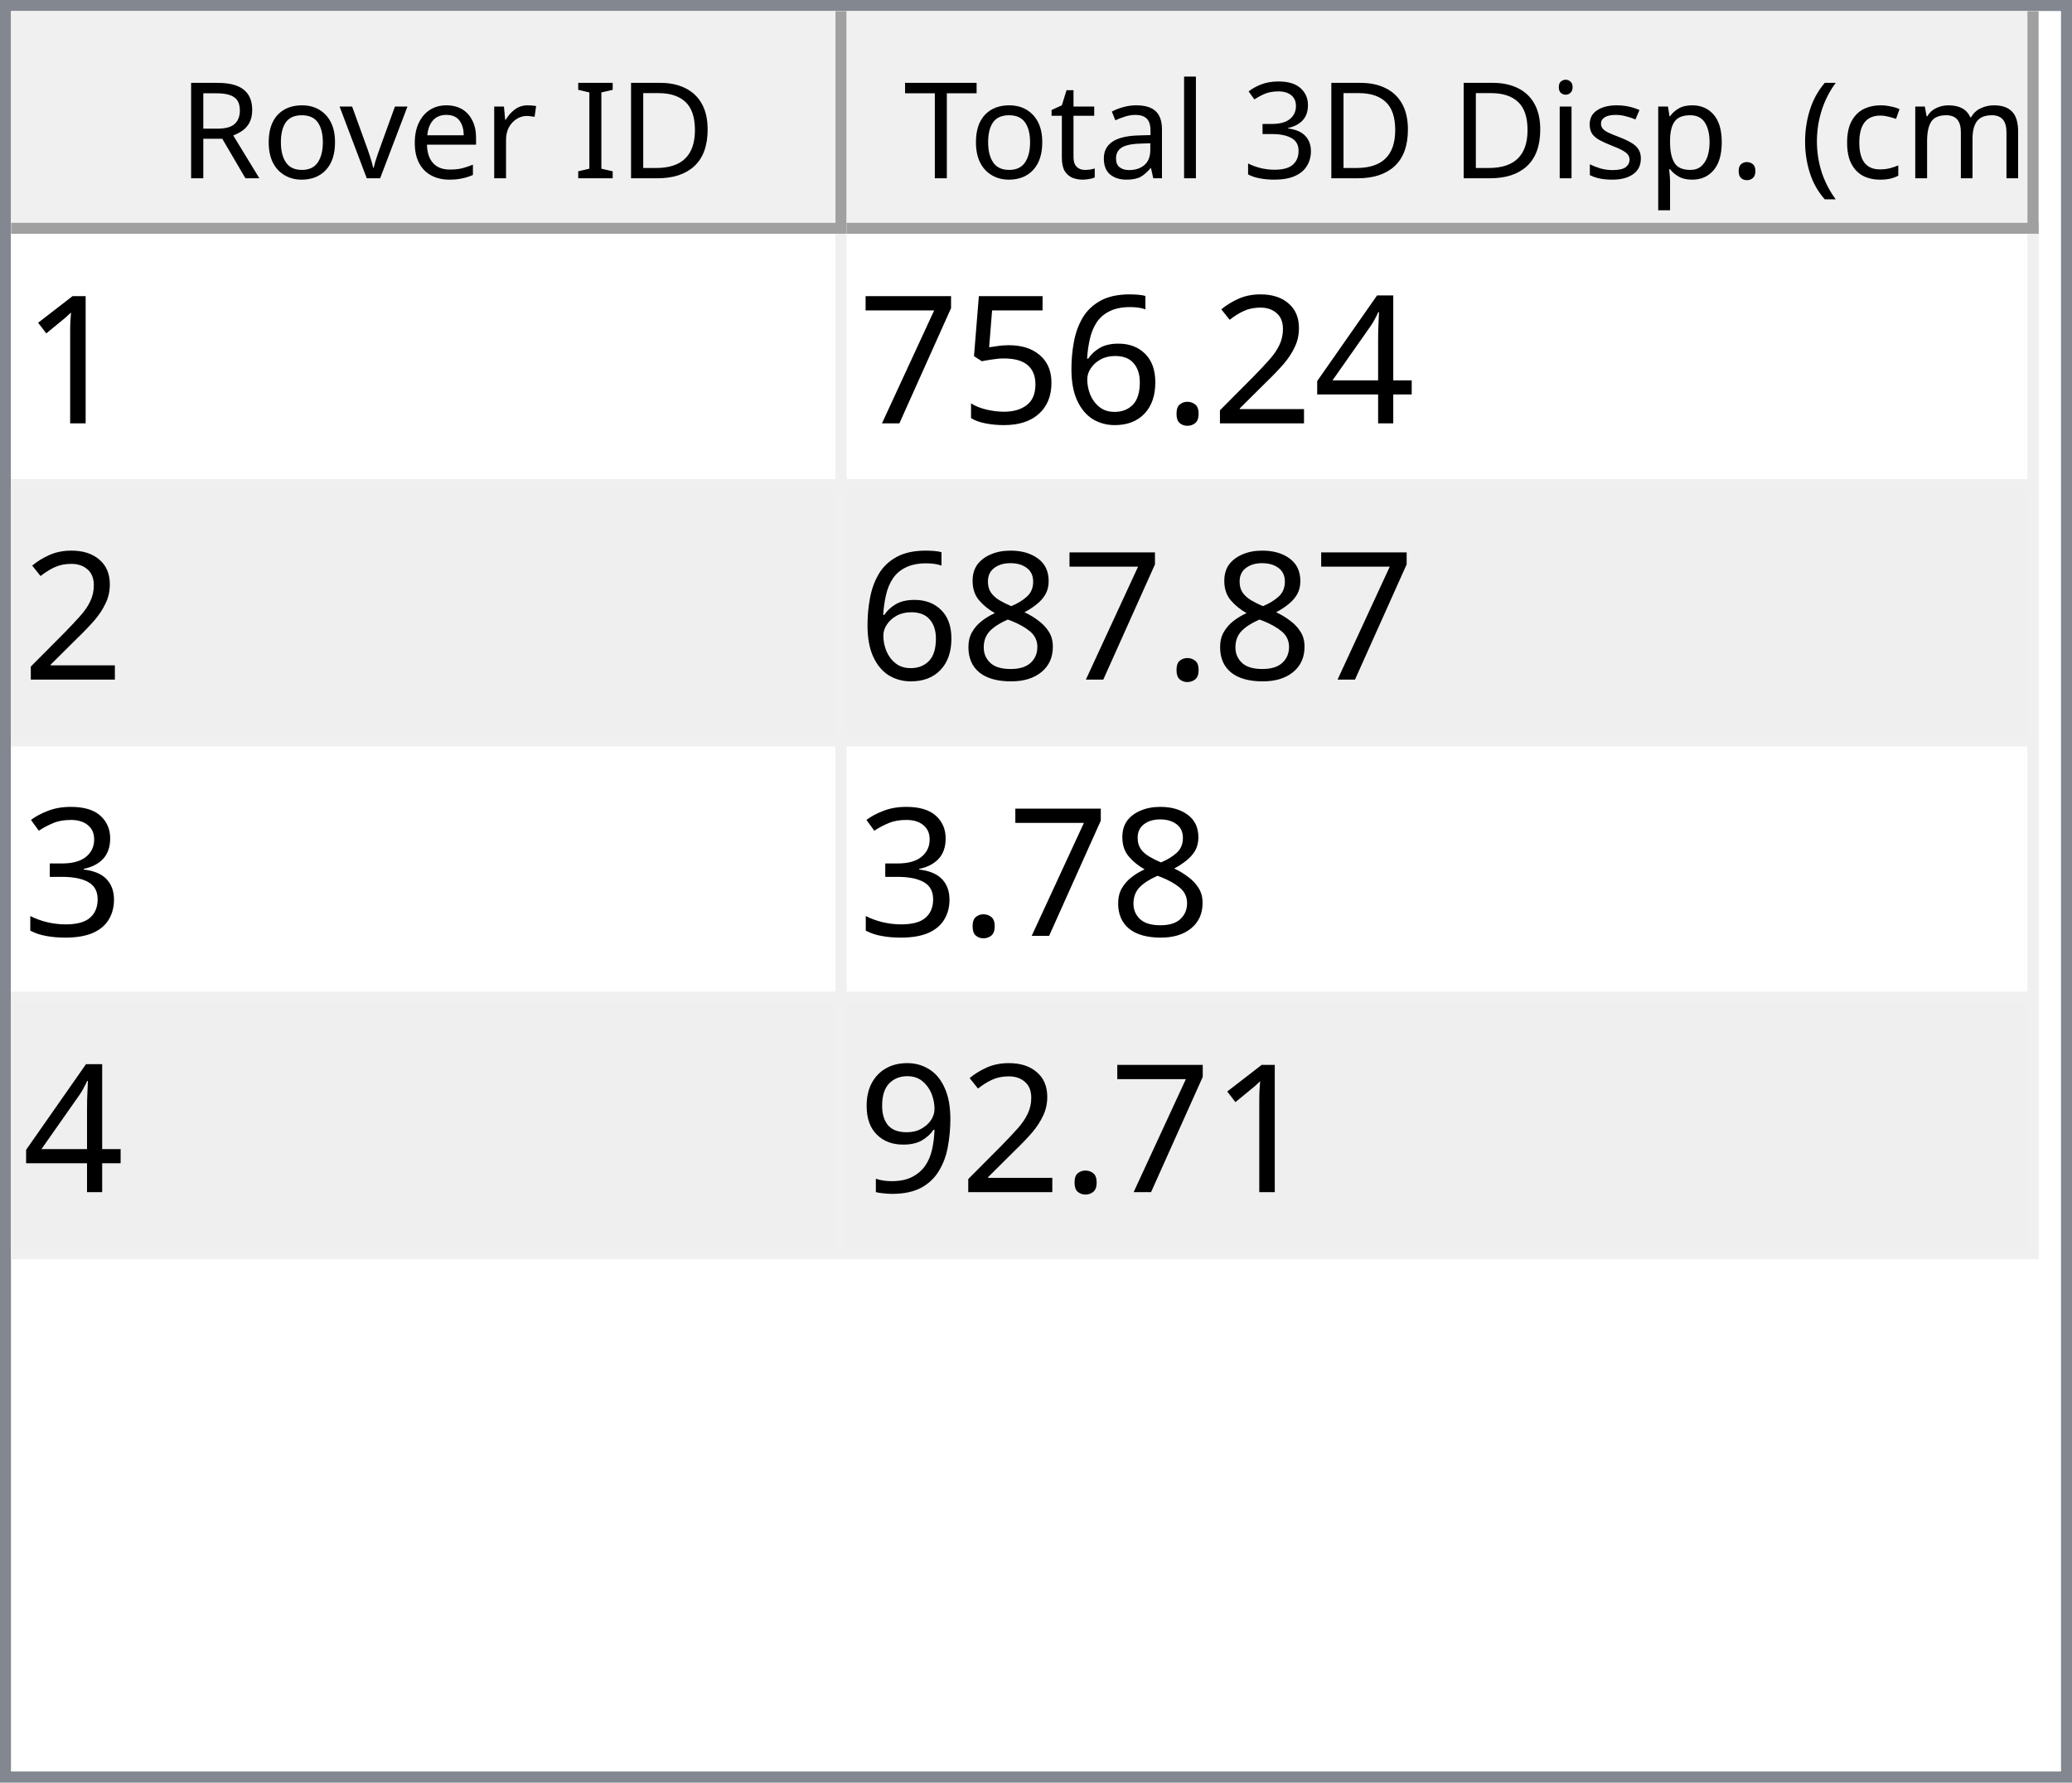
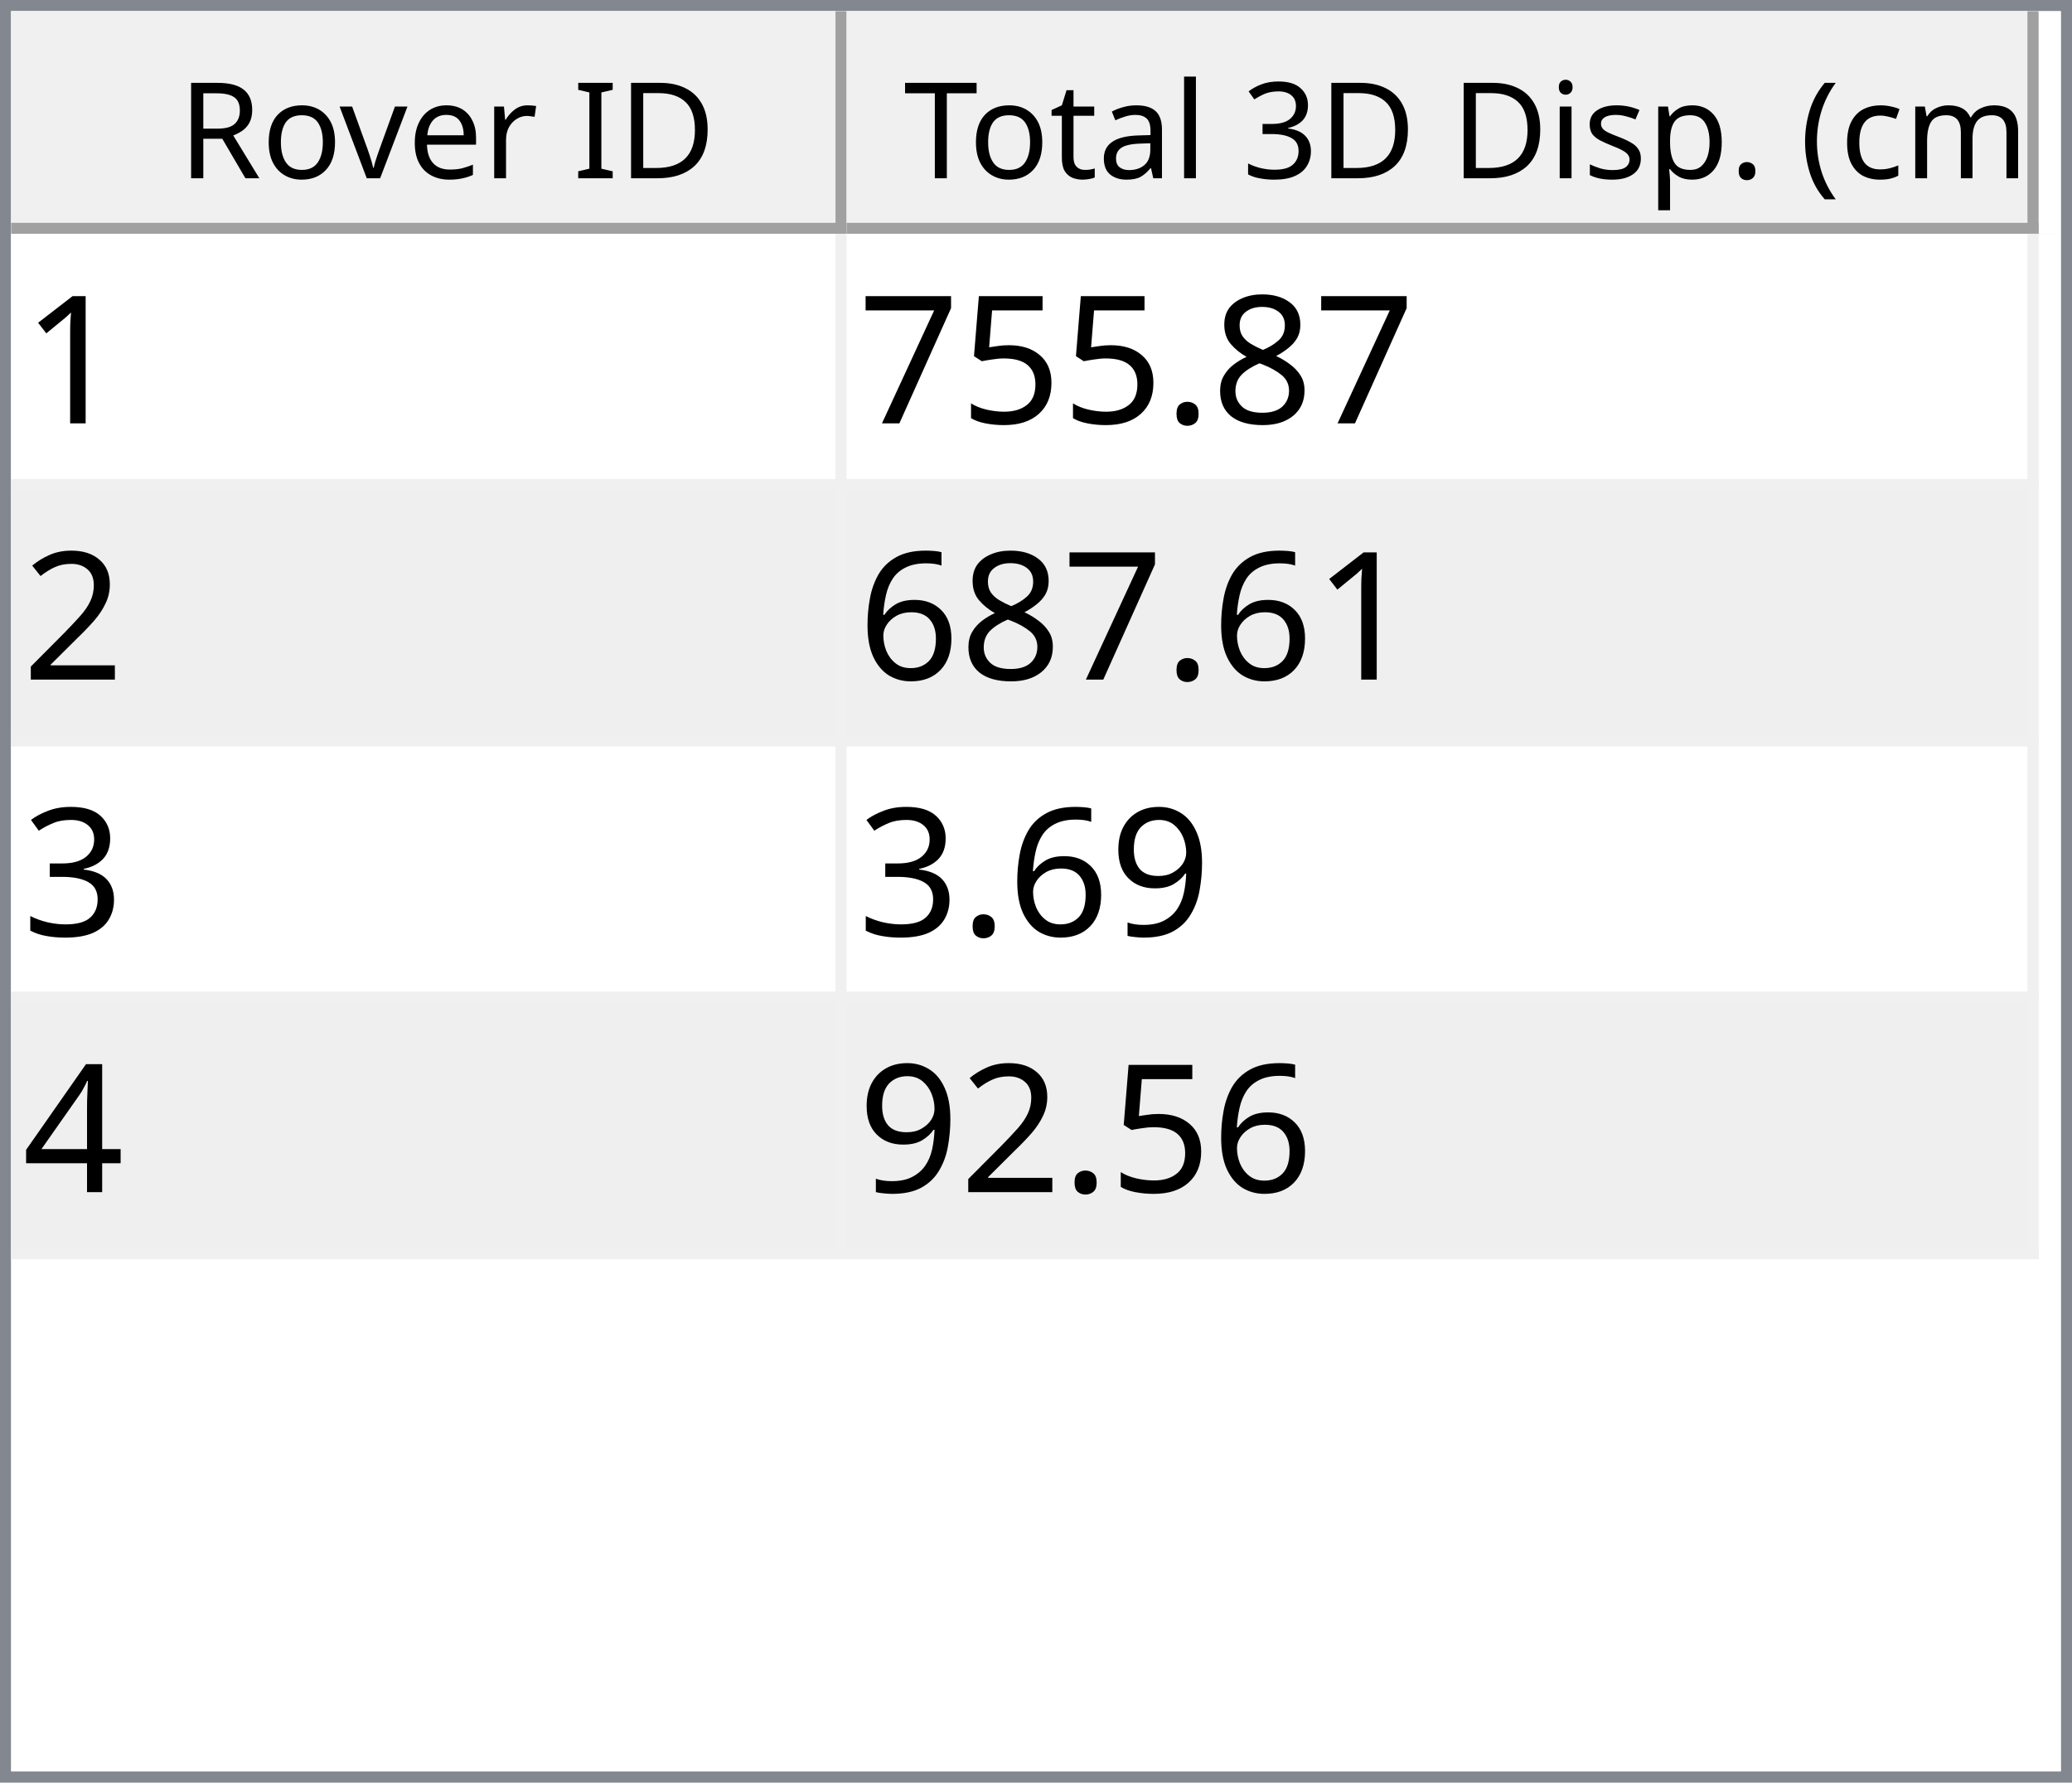
<svg xmlns="http://www.w3.org/2000/svg" style="fill-opacity:1; color-rendering:auto; color-interpolation:auto; text-rendering:auto; stroke:black; stroke-linecap:square; stroke-miterlimit:10; shape-rendering:auto; stroke-opacity:1; fill:black; stroke-dasharray:none; font-weight:normal; stroke-width:1; font-family:'Dialog'; font-style:normal; stroke-linejoin:miter; font-size:12px; stroke-dashoffset:0; image-rendering:auto;" width="186" height="160">
  <defs id="genericDefs" />
  <g>
    <defs id="defs1">
      <clipPath clipPathUnits="userSpaceOnUse" id="clipPath1">
        <path d="M0 0 L186 0 L186 160 L0 160 L0 0 Z" />
      </clipPath>
      <clipPath clipPathUnits="userSpaceOnUse" id="clipPath2">
        <path d="M0 0 L0 160 L186 160 L186 0 Z" />
      </clipPath>
      <clipPath clipPathUnits="userSpaceOnUse" id="clipPath3">
        <path d="M0 0 L0 20 L184 20 L184 0 Z" />
      </clipPath>
      <clipPath clipPathUnits="userSpaceOnUse" id="clipPath4">
        <path d="M0 0 L0 20 L75 20 L75 0 Z" />
      </clipPath>
      <clipPath clipPathUnits="userSpaceOnUse" id="clipPath5">
        <path d="M1 1 L1 19 L74 19 L74 1 Z" />
      </clipPath>
      <clipPath clipPathUnits="userSpaceOnUse" id="clipPath6">
        <path d="M0 0 L0 18 L73 18 L73 0 Z" />
      </clipPath>
      <clipPath clipPathUnits="userSpaceOnUse" id="clipPath7">
        <path d="M-0.5 -0.5 L-0.5 19.5 L74.5 19.5 L74.5 -0.5 Z" />
      </clipPath>
      <clipPath clipPathUnits="userSpaceOnUse" id="clipPath8">
        <path d="M0 0 L0 20 L107 20 L107 0 Z" />
      </clipPath>
      <clipPath clipPathUnits="userSpaceOnUse" id="clipPath9">
        <path d="M1 1 L1 19 L106 19 L106 1 Z" />
      </clipPath>
      <clipPath clipPathUnits="userSpaceOnUse" id="clipPath10">
        <path d="M0 0 L0 18 L105 18 L105 0 Z" />
      </clipPath>
      <clipPath clipPathUnits="userSpaceOnUse" id="clipPath11">
        <path d="M-0.5 -0.5 L-0.5 19.5 L106.5 19.5 L106.5 -0.5 Z" />
      </clipPath>
      <clipPath clipPathUnits="userSpaceOnUse" id="clipPath12">
        <path d="M0 0 L0 138 L184 138 L184 0 Z" />
      </clipPath>
      <clipPath clipPathUnits="userSpaceOnUse" id="clipPath13">
        <path d="M0 0 L0 92 L182 92 L182 0 Z" />
      </clipPath>
      <clipPath clipPathUnits="userSpaceOnUse" id="clipPath14">
        <path d="M-0.5 -0.5 L-0.5 91.5 L181.5 91.5 L181.5 -0.5 Z" />
      </clipPath>
      <clipPath clipPathUnits="userSpaceOnUse" id="clipPath15">
        <path d="M0 0 L0 22 L74 22 L74 0 Z" />
      </clipPath>
      <clipPath clipPathUnits="userSpaceOnUse" id="clipPath16">
        <path d="M0 0 L0 22 L106 22 L106 0 Z" />
      </clipPath>
      <font horiz-adv-x="64.551" id="font1">
        <font-face ascent="107.91" descent="25.098" units-per-em="100" style="font-style:normal; font-family:Segoe UI; font-weight:normal;" />
        <missing-glyph horiz-adv-x="64.551" d="M8.109 0 L8.109 68.266 L56.453 68.266 L56.453 0 L8.109 0 ZM15.328 7.234 L49.219 7.234 L49.219 61.031 L15.328 61.031 L15.328 7.234 Z" />
        <glyph unicode="D" horiz-adv-x="70.117" d="M9.188 0 L9.188 70.016 L28.516 70.016 Q65.531 70.016 65.531 35.891 Q65.531 19.672 55.25 9.836 Q44.969 0 27.734 0 L9.188 0 ZM17.391 62.594 L17.391 7.422 L27.828 7.422 Q41.609 7.422 49.273 14.797 Q56.938 22.172 56.938 35.688 Q56.938 62.594 28.328 62.594 L17.391 62.594 Z" />
        <glyph unicode="I" horiz-adv-x="26.611" d="M17.391 0 L9.188 0 L9.188 70.016 L17.391 70.016 L17.391 0 Z" />
        <glyph unicode=" " horiz-adv-x="27.393" d="" />
        <glyph unicode="r" horiz-adv-x="34.766" d="M34.188 41.891 Q32.078 43.5 28.125 43.5 Q23 43.5 19.555 38.672 Q16.109 33.844 16.109 25.484 L16.109 0 L8.109 0 L8.109 50 L16.109 50 L16.109 39.703 L16.312 39.703 Q18.016 44.969 21.531 47.922 Q25.047 50.875 29.391 50.875 Q32.516 50.875 34.188 50.203 L34.188 41.891 Z" />
        <glyph unicode="e" horiz-adv-x="52.295" d="M48.297 23 L12.984 23 Q13.188 14.656 17.484 10.109 Q21.781 5.562 29.297 5.562 Q37.75 5.562 44.828 11.141 L44.828 3.609 Q38.234 -1.172 27.391 -1.172 Q16.797 -1.172 10.742 5.641 Q4.688 12.453 4.688 24.812 Q4.688 36.469 11.305 43.82 Q17.922 51.172 27.734 51.172 Q37.547 51.172 42.922 44.828 Q48.297 38.484 48.297 27.203 L48.297 23 ZM40.094 29.781 Q40.047 36.719 36.75 40.578 Q33.453 44.438 27.594 44.438 Q21.922 44.438 17.969 40.383 Q14.016 36.328 13.094 29.781 L40.094 29.781 Z" />
        <glyph unicode="v" horiz-adv-x="47.9" d="M47.406 50 L27.484 0 L19.625 0 L0.688 50 L9.469 50 L22.172 13.672 Q23.578 9.672 23.922 6.688 L24.125 6.688 Q24.609 10.453 25.688 13.484 L38.969 50 L47.406 50 Z" />
        <glyph unicode="o" horiz-adv-x="58.594" d="M29 -1.172 Q17.922 -1.172 11.305 5.836 Q4.688 12.844 4.688 24.422 Q4.688 37.016 11.57 44.094 Q18.453 51.172 30.172 51.172 Q41.359 51.172 47.633 44.289 Q53.906 37.406 53.906 25.203 Q53.906 13.234 47.141 6.031 Q40.375 -1.172 29 -1.172 ZM29.594 44.438 Q21.875 44.438 17.383 39.188 Q12.891 33.938 12.891 24.703 Q12.891 15.828 17.43 10.695 Q21.969 5.562 29.594 5.562 Q37.359 5.562 41.531 10.594 Q45.703 15.625 45.703 24.906 Q45.703 34.281 41.531 39.359 Q37.359 44.438 29.594 44.438 Z" />
        <glyph unicode="R" horiz-adv-x="59.814" d="M59.375 0 L49.609 0 L37.891 19.625 Q36.281 22.359 34.766 24.289 Q33.25 26.219 31.664 27.438 Q30.078 28.656 28.25 29.219 Q26.422 29.781 24.125 29.781 L17.391 29.781 L17.391 0 L9.188 0 L9.188 70.016 L30.078 70.016 Q34.672 70.016 38.555 68.867 Q42.438 67.719 45.289 65.375 Q48.141 63.031 49.758 59.547 Q51.375 56.062 51.375 51.375 Q51.375 47.703 50.273 44.656 Q49.172 41.609 47.148 39.211 Q45.125 36.812 42.266 35.133 Q39.406 33.453 35.844 32.516 L35.844 32.328 Q37.594 31.547 38.891 30.547 Q40.188 29.547 41.359 28.18 Q42.531 26.812 43.68 25.078 Q44.828 23.344 46.234 21.047 L59.375 0 ZM17.391 62.594 L17.391 37.203 L28.516 37.203 Q31.594 37.203 34.203 38.133 Q36.812 39.062 38.719 40.797 Q40.625 42.531 41.703 45.047 Q42.781 47.562 42.781 50.688 Q42.781 56.297 39.141 59.445 Q35.5 62.594 28.609 62.594 L17.391 62.594 Z" />
        <glyph unicode=")" horiz-adv-x="30.176" d="M8.297 -15.922 L1.172 -15.922 Q16.406 2.344 16.406 26.812 Q16.406 51.469 1.078 70.016 L8.297 70.016 Q23.531 52.156 23.531 26.703 Q23.531 1.375 8.297 -15.922 Z" />
        <glyph unicode="m" horiz-adv-x="86.133" d="M79.109 0 L71.094 0 L71.094 28.719 Q71.094 37.016 68.531 40.727 Q65.969 44.438 59.906 44.438 Q54.781 44.438 51.195 39.75 Q47.609 35.062 47.609 28.516 L47.609 0 L39.594 0 L39.594 29.688 Q39.594 44.438 28.219 44.438 Q22.953 44.438 19.531 40.016 Q16.109 35.594 16.109 28.516 L16.109 0 L8.109 0 L8.109 50 L16.109 50 L16.109 42.094 L16.312 42.094 Q21.625 51.172 31.844 51.172 Q36.969 51.172 40.773 48.312 Q44.578 45.453 46 40.828 Q51.562 51.172 62.594 51.172 Q79.109 51.172 79.109 30.812 L79.109 0 Z" />
        <glyph unicode="c" horiz-adv-x="46.191" d="M42.188 2.297 Q36.422 -1.172 28.516 -1.172 Q17.828 -1.172 11.258 5.789 Q4.688 12.75 4.688 23.828 Q4.688 36.188 11.766 43.68 Q18.844 51.172 30.672 51.172 Q37.25 51.172 42.281 48.734 L42.281 40.531 Q36.719 44.438 30.375 44.438 Q22.703 44.438 17.797 38.945 Q12.891 33.453 12.891 24.516 Q12.891 15.719 17.508 10.641 Q22.125 5.562 29.891 5.562 Q36.422 5.562 42.188 9.906 L42.188 2.297 Z" />
        <glyph unicode="(" horiz-adv-x="30.176" d="M29.109 -15.922 L21.969 -15.922 Q6.844 1.375 6.844 26.703 Q6.844 52.156 21.969 70.016 L29.203 70.016 Q13.875 51.469 13.875 26.812 Q13.875 2.344 29.109 -15.922 Z" />
        <glyph unicode="." horiz-adv-x="21.68" d="M10.891 -1.078 Q8.641 -1.078 7.055 0.539 Q5.469 2.156 5.469 4.391 Q5.469 6.641 7.055 8.273 Q8.641 9.906 10.891 9.906 Q13.188 9.906 14.797 8.273 Q16.406 6.641 16.406 4.391 Q16.406 2.156 14.797 0.539 Q13.188 -1.078 10.891 -1.078 Z" />
        <glyph unicode="p" horiz-adv-x="58.789" d="M16.312 7.234 L16.109 7.234 L16.109 -23 L8.109 -23 L8.109 50 L16.109 50 L16.109 41.219 L16.312 41.219 Q22.219 51.172 33.594 51.172 Q43.266 51.172 48.688 44.461 Q54.109 37.75 54.109 26.469 Q54.109 13.922 48 6.375 Q41.891 -1.172 31.297 -1.172 Q21.578 -1.172 16.312 7.234 ZM16.109 27.391 L16.109 20.406 Q16.109 14.203 20.141 9.883 Q24.172 5.562 30.375 5.562 Q37.641 5.562 41.773 11.133 Q45.906 16.703 45.906 26.609 Q45.906 34.969 42.047 39.703 Q38.188 44.438 31.594 44.438 Q24.609 44.438 20.359 39.578 Q16.109 34.719 16.109 27.391 Z" />
        <glyph unicode="s" horiz-adv-x="42.432" d="M5.078 1.812 L5.078 10.406 Q11.625 5.562 19.484 5.562 Q30.031 5.562 30.031 12.594 Q30.031 14.594 29.125 15.992 Q28.219 17.391 26.68 18.461 Q25.141 19.531 23.07 20.383 Q21 21.234 18.609 22.172 Q15.281 23.484 12.766 24.828 Q10.25 26.172 8.57 27.859 Q6.891 29.547 6.031 31.695 Q5.172 33.844 5.172 36.719 Q5.172 40.234 6.789 42.945 Q8.406 45.656 11.086 47.484 Q13.766 49.312 17.211 50.242 Q20.656 51.172 24.312 51.172 Q30.812 51.172 35.938 48.922 L35.938 40.828 Q30.422 44.438 23.25 44.438 Q21 44.438 19.195 43.922 Q17.391 43.406 16.094 42.477 Q14.797 41.547 14.086 40.258 Q13.375 38.969 13.375 37.406 Q13.375 35.453 14.086 34.133 Q14.797 32.812 16.164 31.789 Q17.531 30.766 19.484 29.938 Q21.438 29.109 23.922 28.125 Q27.25 26.859 29.883 25.516 Q32.516 24.172 34.375 22.484 Q36.234 20.797 37.234 18.602 Q38.234 16.406 38.234 13.375 Q38.234 9.672 36.602 6.938 Q34.969 4.203 32.234 2.398 Q29.5 0.594 25.93 -0.289 Q22.359 -1.172 18.453 -1.172 Q10.75 -1.172 5.078 1.812 Z" />
        <glyph unicode="i" horiz-adv-x="24.219" d="M12.203 62.703 Q10.062 62.703 8.547 64.164 Q7.031 65.625 7.031 67.875 Q7.031 70.125 8.547 71.609 Q10.062 73.094 12.203 73.094 Q14.406 73.094 15.945 71.609 Q17.484 70.125 17.484 67.875 Q17.484 65.719 15.945 64.211 Q14.406 62.703 12.203 62.703 ZM16.109 0 L8.109 0 L8.109 50 L16.109 50 L16.109 0 Z" />
        <glyph unicode="3" horiz-adv-x="53.906" d="M46.531 19.828 Q46.531 15.094 44.75 11.211 Q42.969 7.328 39.719 4.57 Q36.469 1.812 31.93 0.297 Q27.391 -1.219 21.922 -1.219 Q11.922 -1.219 6 2.594 L6 11.188 Q13.094 5.609 22.219 5.609 Q25.875 5.609 28.828 6.539 Q31.781 7.469 33.906 9.227 Q36.031 10.984 37.18 13.477 Q38.328 15.969 38.328 19.094 Q38.328 32.812 18.797 32.812 L12.984 32.812 L12.984 39.594 L18.5 39.594 Q35.797 39.594 35.797 52.484 Q35.797 64.406 22.609 64.406 Q15.188 64.406 8.688 59.422 L8.688 67.188 Q15.375 71.188 24.609 71.188 Q29 71.188 32.57 69.969 Q36.141 68.75 38.68 66.555 Q41.219 64.359 42.609 61.281 Q44 58.203 44 54.5 Q44 40.672 30.031 36.719 L30.031 36.531 Q33.594 36.141 36.625 34.797 Q39.656 33.453 41.852 31.305 Q44.047 29.156 45.289 26.25 Q46.531 23.344 46.531 19.828 Z" />
        <glyph unicode="l" horiz-adv-x="24.219" d="M16.109 0 L8.109 0 L8.109 74.031 L16.109 74.031 L16.109 0 Z" />
        <glyph unicode="a" horiz-adv-x="50.879" d="M43.891 0 L35.891 0 L35.891 7.812 L35.688 7.812 Q30.469 -1.172 20.312 -1.172 Q12.844 -1.172 8.617 2.781 Q4.391 6.734 4.391 13.281 Q4.391 27.297 20.906 29.594 L35.891 31.688 Q35.891 44.438 25.594 44.438 Q16.547 44.438 9.281 38.281 L9.281 46.484 Q16.656 51.172 26.266 51.172 Q43.891 51.172 43.891 32.516 L43.891 0 ZM35.891 25.297 L23.828 23.641 Q18.266 22.859 15.43 20.875 Q12.594 18.891 12.594 13.875 Q12.594 10.203 15.211 7.883 Q17.828 5.562 22.172 5.562 Q28.125 5.562 32.008 9.742 Q35.891 13.922 35.891 20.312 L35.891 25.297 Z" />
        <glyph unicode="t" horiz-adv-x="33.887" d="M31.297 0.484 Q28.469 -1.078 23.828 -1.078 Q10.688 -1.078 10.688 13.578 L10.688 43.172 L2.094 43.172 L2.094 50 L10.688 50 L10.688 62.203 L18.703 64.797 L18.703 50 L31.297 50 L31.297 43.172 L18.703 43.172 L18.703 14.984 Q18.703 9.969 20.414 7.82 Q22.125 5.672 26.078 5.672 Q29.109 5.672 31.297 7.328 L31.297 0.484 Z" />
        <glyph unicode="T" horiz-adv-x="52.393" d="M50.594 62.594 L30.375 62.594 L30.375 0 L22.172 0 L22.172 62.594 L2 62.594 L2 70.016 L50.594 70.016 L50.594 62.594 Z" />
      </font>
      <font horiz-adv-x="75.0" id="font2">
        <font-face ascent="100.537" descent="21.973" units-per-em="100" style="font-style:normal; font-family:sans-serif; font-weight:normal;" />
        <missing-glyph horiz-adv-x="75.0" d="M12.5 0 L12.5 62.5 L62.5 62.5 L62.5 0 L12.5 0 ZM14.062 1.562 L60.938 1.562 L60.938 60.938 L14.062 60.938 L14.062 1.562 Z" />
        <glyph unicode="1" horiz-adv-x="55.615" d="M37.25 0 L28.469 0 L28.469 56 Q25.297 52.984 20.141 49.953 Q14.984 46.922 10.891 45.406 L10.891 53.906 Q18.266 57.375 23.781 62.305 Q29.297 67.234 31.594 71.875 L37.25 71.875 L37.25 0 Z" />
-         <glyph unicode="4" horiz-adv-x="55.615" d="M32.328 0 L32.328 17.141 L1.266 17.141 L1.266 25.203 L33.938 71.578 L41.109 71.578 L41.109 25.203 L50.781 25.203 L50.781 17.141 L41.109 17.141 L41.109 0 L32.328 0 ZM32.328 25.203 L32.328 57.469 L9.906 25.203 L32.328 25.203 Z" />
-         <glyph unicode="2" horiz-adv-x="55.615" d="M50.344 8.453 L50.344 0 L3.031 0 Q2.938 3.172 4.047 6.109 Q5.859 10.938 9.836 15.625 Q13.812 20.312 21.344 26.469 Q33.016 36.031 37.117 41.625 Q41.219 47.219 41.219 52.203 Q41.219 57.422 37.477 61.008 Q33.734 64.594 27.734 64.594 Q21.391 64.594 17.578 60.789 Q13.766 56.984 13.719 50.25 L4.688 51.172 Q5.609 61.281 11.664 66.578 Q17.719 71.875 27.938 71.875 Q38.234 71.875 44.242 66.164 Q50.25 60.453 50.25 52 Q50.25 47.703 48.492 43.555 Q46.734 39.406 42.656 34.812 Q38.578 30.219 29.109 22.219 Q21.188 15.578 18.945 13.211 Q16.703 10.844 15.234 8.453 L50.344 8.453 Z" />
+         <glyph unicode="8" horiz-adv-x="55.615" d="M17.672 38.812 Q12.203 40.828 9.57 44.539 Q6.938 48.25 6.938 53.422 Q6.938 61.234 12.555 66.555 Q18.172 71.875 27.484 71.875 Q36.859 71.875 42.578 66.43 Q48.297 60.984 48.297 53.172 Q48.297 48.188 45.68 44.508 Q43.062 40.828 37.75 38.812 Q44.344 36.672 47.781 31.883 Q51.219 27.094 51.219 20.453 Q51.219 11.281 44.727 5.031 Q38.234 -1.219 27.641 -1.219 Q17.047 -1.219 10.547 5.055 Q4.047 11.328 4.047 20.703 Q4.047 27.688 7.594 32.398 Q11.141 37.109 17.672 38.812 ZM15.922 53.719 Q15.922 48.641 19.195 45.414 Q22.469 42.188 27.688 42.188 Q32.766 42.188 36.016 45.383 Q39.266 48.578 39.266 53.219 Q39.266 58.062 35.914 61.359 Q32.562 64.656 27.594 64.656 Q22.562 64.656 19.242 61.43 Q15.922 58.203 15.922 53.719 ZM13.094 20.656 Q13.094 16.891 14.875 13.375 Q16.656 9.859 20.172 7.93 Q23.688 6 27.734 6 Q34.031 6 38.133 10.055 Q42.234 14.109 42.234 20.359 Q42.234 26.703 38.016 30.859 Q33.797 35.016 27.438 35.016 Q21.234 35.016 17.164 30.914 Q13.094 26.812 13.094 20.656 Z" />
        <glyph unicode="." horiz-adv-x="27.783" d="M9.078 0 L9.078 10.016 L19.094 10.016 L19.094 0 L9.078 0 Z" />
-         <glyph unicode="6" horiz-adv-x="55.615" d="M49.75 54.047 L41.016 53.375 Q39.844 58.547 37.703 60.891 Q34.125 64.656 28.906 64.656 Q24.703 64.656 21.531 62.312 Q17.391 59.281 14.992 53.469 Q12.594 47.656 12.5 36.922 Q15.672 41.75 20.266 44.094 Q24.859 46.438 29.891 46.438 Q38.672 46.438 44.852 39.969 Q51.031 33.5 51.031 23.25 Q51.031 16.5 48.125 10.719 Q45.219 4.938 40.141 1.859 Q35.062 -1.219 28.609 -1.219 Q17.625 -1.219 10.695 6.859 Q3.766 14.938 3.766 33.5 Q3.766 54.25 11.422 63.672 Q18.109 71.875 29.438 71.875 Q37.891 71.875 43.289 67.141 Q48.688 62.406 49.75 54.047 ZM13.875 23.188 Q13.875 18.656 15.797 14.508 Q17.719 10.359 21.188 8.18 Q24.656 6 28.469 6 Q34.031 6 38.039 10.492 Q42.047 14.984 42.047 22.703 Q42.047 30.125 38.086 34.398 Q34.125 38.672 28.125 38.672 Q22.172 38.672 18.023 34.398 Q13.875 30.125 13.875 23.188 Z" />
        <glyph unicode="5" horiz-adv-x="55.615" d="M4.156 18.75 L13.375 19.531 Q14.406 12.797 18.141 9.398 Q21.875 6 27.156 6 Q33.5 6 37.891 10.789 Q42.281 15.578 42.281 23.484 Q42.281 31 38.062 35.352 Q33.844 39.703 27 39.703 Q22.75 39.703 19.336 37.773 Q15.922 35.844 13.969 32.766 L5.719 33.844 L12.641 70.609 L48.25 70.609 L48.25 62.203 L19.672 62.203 L15.828 42.969 Q22.266 47.469 29.344 47.469 Q38.719 47.469 45.164 40.969 Q51.609 34.469 51.609 24.266 Q51.609 14.547 45.953 7.469 Q39.062 -1.219 27.156 -1.219 Q17.391 -1.219 11.211 4.25 Q5.031 9.719 4.156 18.75 Z" />
        <glyph unicode="7" horiz-adv-x="55.615" d="M4.734 62.203 L4.734 70.656 L51.078 70.656 L51.078 63.812 Q44.234 56.547 37.523 44.484 Q30.812 32.422 27.156 19.672 Q24.516 10.688 23.781 0 L14.75 0 Q14.891 8.453 18.062 20.414 Q21.234 32.375 27.172 43.484 Q33.109 54.594 39.797 62.203 L4.734 62.203 Z" />
-         <glyph unicode="8" horiz-adv-x="55.615" d="M17.672 38.812 Q12.203 40.828 9.57 44.539 Q6.938 48.25 6.938 53.422 Q6.938 61.234 12.555 66.555 Q18.172 71.875 27.484 71.875 Q36.859 71.875 42.578 66.43 Q48.297 60.984 48.297 53.172 Q48.297 48.188 45.68 44.508 Q43.062 40.828 37.75 38.812 Q44.344 36.672 47.781 31.883 Q51.219 27.094 51.219 20.453 Q51.219 11.281 44.727 5.031 Q38.234 -1.219 27.641 -1.219 Q17.047 -1.219 10.547 5.055 Q4.047 11.328 4.047 20.703 Q4.047 27.688 7.594 32.398 Q11.141 37.109 17.672 38.812 ZM15.922 53.719 Q15.922 48.641 19.195 45.414 Q22.469 42.188 27.688 42.188 Q32.766 42.188 36.016 45.383 Q39.266 48.578 39.266 53.219 Q39.266 58.062 35.914 61.359 Q32.562 64.656 27.594 64.656 Q22.562 64.656 19.242 61.43 Q15.922 58.203 15.922 53.719 ZM13.094 20.656 Q13.094 16.891 14.875 13.375 Q16.656 9.859 20.172 7.93 Q23.688 6 27.734 6 Q34.031 6 38.133 10.055 Q42.234 14.109 42.234 20.359 Q42.234 26.703 38.016 30.859 Q33.797 35.016 27.438 35.016 Q21.234 35.016 17.164 30.914 Q13.094 26.812 13.094 20.656 Z" />
+         <glyph unicode="2" horiz-adv-x="55.615" d="M50.344 8.453 L50.344 0 L3.031 0 Q2.938 3.172 4.047 6.109 Q5.859 10.938 9.836 15.625 Q13.812 20.312 21.344 26.469 Q33.016 36.031 37.117 41.625 Q41.219 47.219 41.219 52.203 Q41.219 57.422 37.477 61.008 Q33.734 64.594 27.734 64.594 Q21.391 64.594 17.578 60.789 Q13.766 56.984 13.719 50.25 L4.688 51.172 Q5.609 61.281 11.664 66.578 Q17.719 71.875 27.938 71.875 Q38.234 71.875 44.242 66.164 Q50.25 60.453 50.25 52 Q50.25 47.703 48.492 43.555 Q46.734 39.406 42.656 34.812 Q38.578 30.219 29.109 22.219 Q21.188 15.578 18.945 13.211 Q16.703 10.844 15.234 8.453 L50.344 8.453 Z" />
+         <glyph unicode="6" horiz-adv-x="55.615" d="M49.75 54.047 L41.016 53.375 Q39.844 58.547 37.703 60.891 Q34.125 64.656 28.906 64.656 Q24.703 64.656 21.531 62.312 Q17.391 59.281 14.992 53.469 Q12.594 47.656 12.5 36.922 Q15.672 41.75 20.266 44.094 Q24.859 46.438 29.891 46.438 Q38.672 46.438 44.852 39.969 Q51.031 33.5 51.031 23.25 Q51.031 16.5 48.125 10.719 Q45.219 4.938 40.141 1.859 Q35.062 -1.219 28.609 -1.219 Q17.625 -1.219 10.695 6.859 Q3.766 14.938 3.766 33.5 Q3.766 54.25 11.422 63.672 Q18.109 71.875 29.438 71.875 Q37.891 71.875 43.289 67.141 Q48.688 62.406 49.75 54.047 ZM13.875 23.188 Q13.875 18.656 15.797 14.508 Q17.719 10.359 21.188 8.18 Q24.656 6 28.469 6 Q34.031 6 38.039 10.492 Q42.047 14.984 42.047 22.703 Q42.047 30.125 38.086 34.398 Q34.125 38.672 28.125 38.672 Q22.172 38.672 18.023 34.398 Q13.875 30.125 13.875 23.188 Z" />
        <glyph unicode="3" horiz-adv-x="55.615" d="M4.203 18.891 L12.984 20.062 Q14.5 12.594 18.141 9.297 Q21.781 6 27 6 Q33.203 6 37.477 10.297 Q41.75 14.594 41.75 20.953 Q41.75 27 37.797 30.93 Q33.844 34.859 27.734 34.859 Q25.25 34.859 21.531 33.891 L22.516 41.609 Q23.391 41.5 23.922 41.5 Q29.547 41.5 34.039 44.43 Q38.531 47.359 38.531 53.469 Q38.531 58.297 35.258 61.477 Q31.984 64.656 26.812 64.656 Q21.688 64.656 18.266 61.43 Q14.844 58.203 13.875 51.766 L5.078 53.328 Q6.688 62.156 12.398 67.016 Q18.109 71.875 26.609 71.875 Q32.469 71.875 37.398 69.359 Q42.328 66.844 44.945 62.5 Q47.562 58.156 47.562 53.266 Q47.562 48.641 45.07 44.828 Q42.578 41.016 37.703 38.766 Q44.047 37.312 47.562 32.695 Q51.078 28.078 51.078 21.141 Q51.078 11.766 44.242 5.25 Q37.406 -1.266 26.953 -1.266 Q17.531 -1.266 11.305 4.352 Q5.078 9.969 4.203 18.891 Z" />
        <glyph unicode="9" horiz-adv-x="55.615" d="M5.469 16.547 L13.922 17.328 Q14.984 11.375 18.016 8.688 Q21.047 6 25.781 6 Q29.828 6 32.883 7.859 Q35.938 9.719 37.891 12.82 Q39.844 15.922 41.164 21.195 Q42.484 26.469 42.484 31.938 Q42.484 32.516 42.438 33.688 Q39.797 29.5 35.234 26.883 Q30.672 24.266 25.344 24.266 Q16.453 24.266 10.305 30.711 Q4.156 37.156 4.156 47.703 Q4.156 58.594 10.578 65.234 Q17 71.875 26.656 71.875 Q33.641 71.875 39.43 68.117 Q45.219 64.359 48.219 57.398 Q51.219 50.438 51.219 37.25 Q51.219 23.531 48.242 15.406 Q45.266 7.281 39.383 3.031 Q33.5 -1.219 25.594 -1.219 Q17.188 -1.219 11.867 3.445 Q6.547 8.109 5.469 16.547 ZM41.453 48.141 Q41.453 55.719 37.43 60.156 Q33.406 64.594 27.734 64.594 Q21.875 64.594 17.531 59.812 Q13.188 55.031 13.188 47.406 Q13.188 40.578 17.312 36.305 Q21.438 32.031 27.484 32.031 Q33.594 32.031 37.523 36.305 Q41.453 40.578 41.453 48.141 Z" />
+         <glyph unicode="4" horiz-adv-x="55.615" d="M32.328 0 L32.328 17.141 L1.266 17.141 L1.266 25.203 L33.938 71.578 L41.109 71.578 L41.109 25.203 L50.781 25.203 L50.781 17.141 L41.109 17.141 L41.109 0 L32.328 0 ZM32.328 25.203 L32.328 57.469 L9.906 25.203 L32.328 25.203 Z" />
      </font>
    </defs>
    <g style="fill:white; stroke:white;">
      <rect x="0" y="0" width="186" style="clip-path:url(#clipPath1); stroke:none;" height="160" />
    </g>
    <g style="fill:white; text-rendering:optimizeSpeed; color-rendering:optimizeSpeed; image-rendering:optimizeSpeed; shape-rendering:crispEdges; stroke:white; color-interpolation:sRGB;">
      <rect x="0" width="186" height="160" y="0" style="stroke:none;" />
      <path style="stroke:none;" d="M0 160 L186 160 L186 0 L0 0 Z" />
    </g>
    <g style="fill:rgb(240,240,240); font-family:'Segoe UI'; stroke:rgb(240,240,240);">
      <rect x="0" y="0" width="186" style="clip-path:url(#clipPath2); stroke:none;" height="160" />
    </g>
    <g style="fill:rgb(130,135,144); font-family:'Segoe UI'; stroke:rgb(130,135,144);">
      <path d="M0 0 L186 0 L186 160 L0 160 L0 0 ZM1 1 L185 1 L185 159 L1 159 L1 1 Z" style="fill-rule:evenodd; clip-path:url(#clipPath2); stroke:none;" />
    </g>
    <g style="fill:white; font-family:'Segoe UI'; stroke:white;" transform="translate(1,1)">
      <rect x="0" y="0" width="184" style="clip-path:url(#clipPath3); stroke:none;" height="20" />
    </g>
    <g style="fill:rgb(240,240,240); font-family:'Segoe UI'; stroke:rgb(240,240,240);" transform="translate(1,1)">
      <rect x="0" y="0" width="75" style="clip-path:url(#clipPath4); stroke:none;" height="20" />
    </g>
    <g style="font-family:'Segoe UI';" transform="translate(2,2)">
      <text x="14" xml:space="preserve" y="14" style="clip-path:url(#clipPath6); stroke:none;">Rover ID</text>
    </g>
    <g style="fill:rgb(160,160,160); font-family:'Segoe UI'; stroke:rgb(160,160,160); stroke-linejoin:bevel;" transform="translate(1.5,1.5)">
      <line x1="74" x2="74" y1="0" style="fill:none; clip-path:url(#clipPath7);" y2="19" />
    </g>
    <g style="fill:rgb(160,160,160); font-family:'Segoe UI'; stroke:rgb(160,160,160); stroke-linejoin:bevel;" transform="matrix(1,0,0,1,1,1) translate(0.5,0.5)">
      <line x1="0" x2="74" y1="19" style="fill:none; clip-path:url(#clipPath7);" y2="19" />
    </g>
    <g style="fill:rgb(240,240,240); font-family:'Segoe UI'; stroke:rgb(240,240,240);" transform="translate(76,1)">
      <rect x="0" y="0" width="107" style="clip-path:url(#clipPath8); stroke:none;" height="20" />
    </g>
    <g style="font-family:'Segoe UI';" transform="translate(77,2)">
      <text x="1" xml:space="preserve" y="14" style="clip-path:url(#clipPath10); stroke:none;"> Total 3D Disp. (cm)</text>
    </g>
    <g style="fill:rgb(160,160,160); font-family:'Segoe UI'; stroke:rgb(160,160,160); stroke-linejoin:bevel;" transform="translate(76.5,1.5)">
      <line x1="106" x2="106" y1="0" style="fill:none; clip-path:url(#clipPath11);" y2="19" />
    </g>
    <g style="fill:rgb(160,160,160); font-family:'Segoe UI'; stroke:rgb(160,160,160); stroke-linejoin:bevel;" transform="matrix(1,0,0,1,76,1) translate(0.5,0.5)">
      <line x1="0" x2="106" y1="19" style="fill:none; clip-path:url(#clipPath11);" y2="19" />
    </g>
    <g style="fill:white; font-family:'Segoe UI'; stroke:white;" transform="translate(1,21)">
      <rect x="0" y="0" width="184" style="clip-path:url(#clipPath12); stroke:none;" height="138" />
    </g>
    <g style="fill:rgb(240,240,240); font-size:16px; font-family:sans-serif; stroke:rgb(240,240,240);" transform="translate(1,21)">
      <rect x="0" y="0" width="182" style="clip-path:url(#clipPath13); stroke:none;" height="92" />
      <line transform="translate(0.5,0.5)" x1="0" x2="181" y1="22" style="clip-path:url(#clipPath14); fill:none; stroke-linejoin:bevel;" y2="22" />
    </g>
    <g transform="matrix(1,0,0,1,1,21) translate(0.5,0.5)" style="fill:rgb(240,240,240); font-size:16px; font-family:sans-serif; stroke:rgb(240,240,240); stroke-linejoin:bevel;">
      <line x1="0" x2="181" y1="45" style="fill:none; clip-path:url(#clipPath14);" y2="45" />
    </g>
    <g transform="matrix(1,0,0,1,1,21) translate(0.5,0.5)" style="fill:rgb(240,240,240); font-size:16px; font-family:sans-serif; stroke:rgb(240,240,240); stroke-linejoin:bevel;">
      <line x1="0" x2="181" y1="68" style="fill:none; clip-path:url(#clipPath14);" y2="68" />
    </g>
    <g transform="matrix(1,0,0,1,1,21) translate(0.5,0.5)" style="fill:rgb(240,240,240); font-size:16px; font-family:sans-serif; stroke:rgb(240,240,240); stroke-linejoin:bevel;">
      <line x1="0" x2="181" y1="91" style="fill:none; clip-path:url(#clipPath14);" y2="91" />
    </g>
    <g transform="matrix(1,0,0,1,1,21) translate(0.5,0.5)" style="fill:rgb(240,240,240); font-size:16px; font-family:sans-serif; stroke:rgb(240,240,240); stroke-linejoin:bevel;">
      <line x1="74" x2="74" y1="0" style="fill:none; clip-path:url(#clipPath14);" y2="91" />
    </g>
    <g transform="matrix(1,0,0,1,1,21) translate(0.5,0.5)" style="fill:rgb(240,240,240); font-size:16px; font-family:sans-serif; stroke:rgb(240,240,240); stroke-linejoin:bevel;">
      <line x1="181" x2="181" y1="0" style="fill:none; clip-path:url(#clipPath14);" y2="91" />
    </g>
    <g style="fill:white; font-size:16px; font-family:sans-serif; stroke:white;" transform="matrix(1,0,0,1,1,21)">
      <rect x="0" y="0" width="74" style="clip-path:url(#clipPath15); stroke:none;" height="22" />
      <text x="1" y="17" style="fill:black; clip-path:url(#clipPath15); stroke:none;" xml:space="preserve">1</text>
    </g>
    <g style="fill:white; font-size:16px; font-family:sans-serif; stroke:white;" transform="matrix(1,0,0,1,1,21) translate(75,0)">
      <rect x="0" y="0" width="106" style="clip-path:url(#clipPath16); stroke:none;" height="22" />
-       <text x="1" y="17" style="fill:black; clip-path:url(#clipPath16); stroke:none;" xml:space="preserve">756.24</text>
+       <text x="1" y="17" style="fill:black; clip-path:url(#clipPath16); stroke:none;" xml:space="preserve">755.87</text>
    </g>
    <g style="fill:rgb(239,239,239); font-size:16px; font-family:sans-serif; stroke:rgb(239,239,239);" transform="matrix(1,0,0,1,1,21) translate(0,23)">
      <rect x="0" y="0" width="74" style="clip-path:url(#clipPath15); stroke:none;" height="22" />
      <text x="1" y="17" style="fill:black; clip-path:url(#clipPath15); stroke:none;" xml:space="preserve">2</text>
    </g>
    <g style="fill:rgb(239,239,239); font-size:16px; font-family:sans-serif; stroke:rgb(239,239,239);" transform="matrix(1,0,0,1,1,21) translate(75,23)">
      <rect x="0" y="0" width="106" style="clip-path:url(#clipPath16); stroke:none;" height="22" />
-       <text x="1" y="17" style="fill:black; clip-path:url(#clipPath16); stroke:none;" xml:space="preserve">687.87</text>
+       <text x="1" y="17" style="fill:black; clip-path:url(#clipPath16); stroke:none;" xml:space="preserve">687.61</text>
    </g>
    <g style="fill:white; font-size:16px; font-family:sans-serif; stroke:white;" transform="matrix(1,0,0,1,1,21) translate(0,46)">
      <rect x="0" y="0" width="74" style="clip-path:url(#clipPath15); stroke:none;" height="22" />
      <text x="1" y="17" style="fill:black; clip-path:url(#clipPath15); stroke:none;" xml:space="preserve">3</text>
    </g>
    <g style="fill:white; font-size:16px; font-family:sans-serif; stroke:white;" transform="matrix(1,0,0,1,1,21) translate(75,46)">
      <rect x="0" y="0" width="106" style="clip-path:url(#clipPath16); stroke:none;" height="22" />
-       <text x="1" y="17" style="fill:black; clip-path:url(#clipPath16); stroke:none;" xml:space="preserve">3.78</text>
+       <text x="1" y="17" style="fill:black; clip-path:url(#clipPath16); stroke:none;" xml:space="preserve">3.69</text>
    </g>
    <g style="fill:rgb(239,239,239); font-size:16px; font-family:sans-serif; stroke:rgb(239,239,239);" transform="matrix(1,0,0,1,1,21) translate(0,69)">
      <rect x="0" y="0" width="74" style="clip-path:url(#clipPath15); stroke:none;" height="22" />
      <text x="1" y="17" style="fill:black; clip-path:url(#clipPath15); stroke:none;" xml:space="preserve">4</text>
    </g>
    <g style="fill:rgb(239,239,239); font-size:16px; font-family:sans-serif; stroke:rgb(239,239,239);" transform="matrix(1,0,0,1,1,21) translate(75,69)">
      <rect x="0" y="0" width="106" style="clip-path:url(#clipPath16); stroke:none;" height="22" />
-       <text x="1" y="17" style="fill:black; clip-path:url(#clipPath16); stroke:none;" xml:space="preserve">92.71</text>
+       <text x="1" y="17" style="fill:black; clip-path:url(#clipPath16); stroke:none;" xml:space="preserve">92.56</text>
    </g>
  </g>
</svg>
